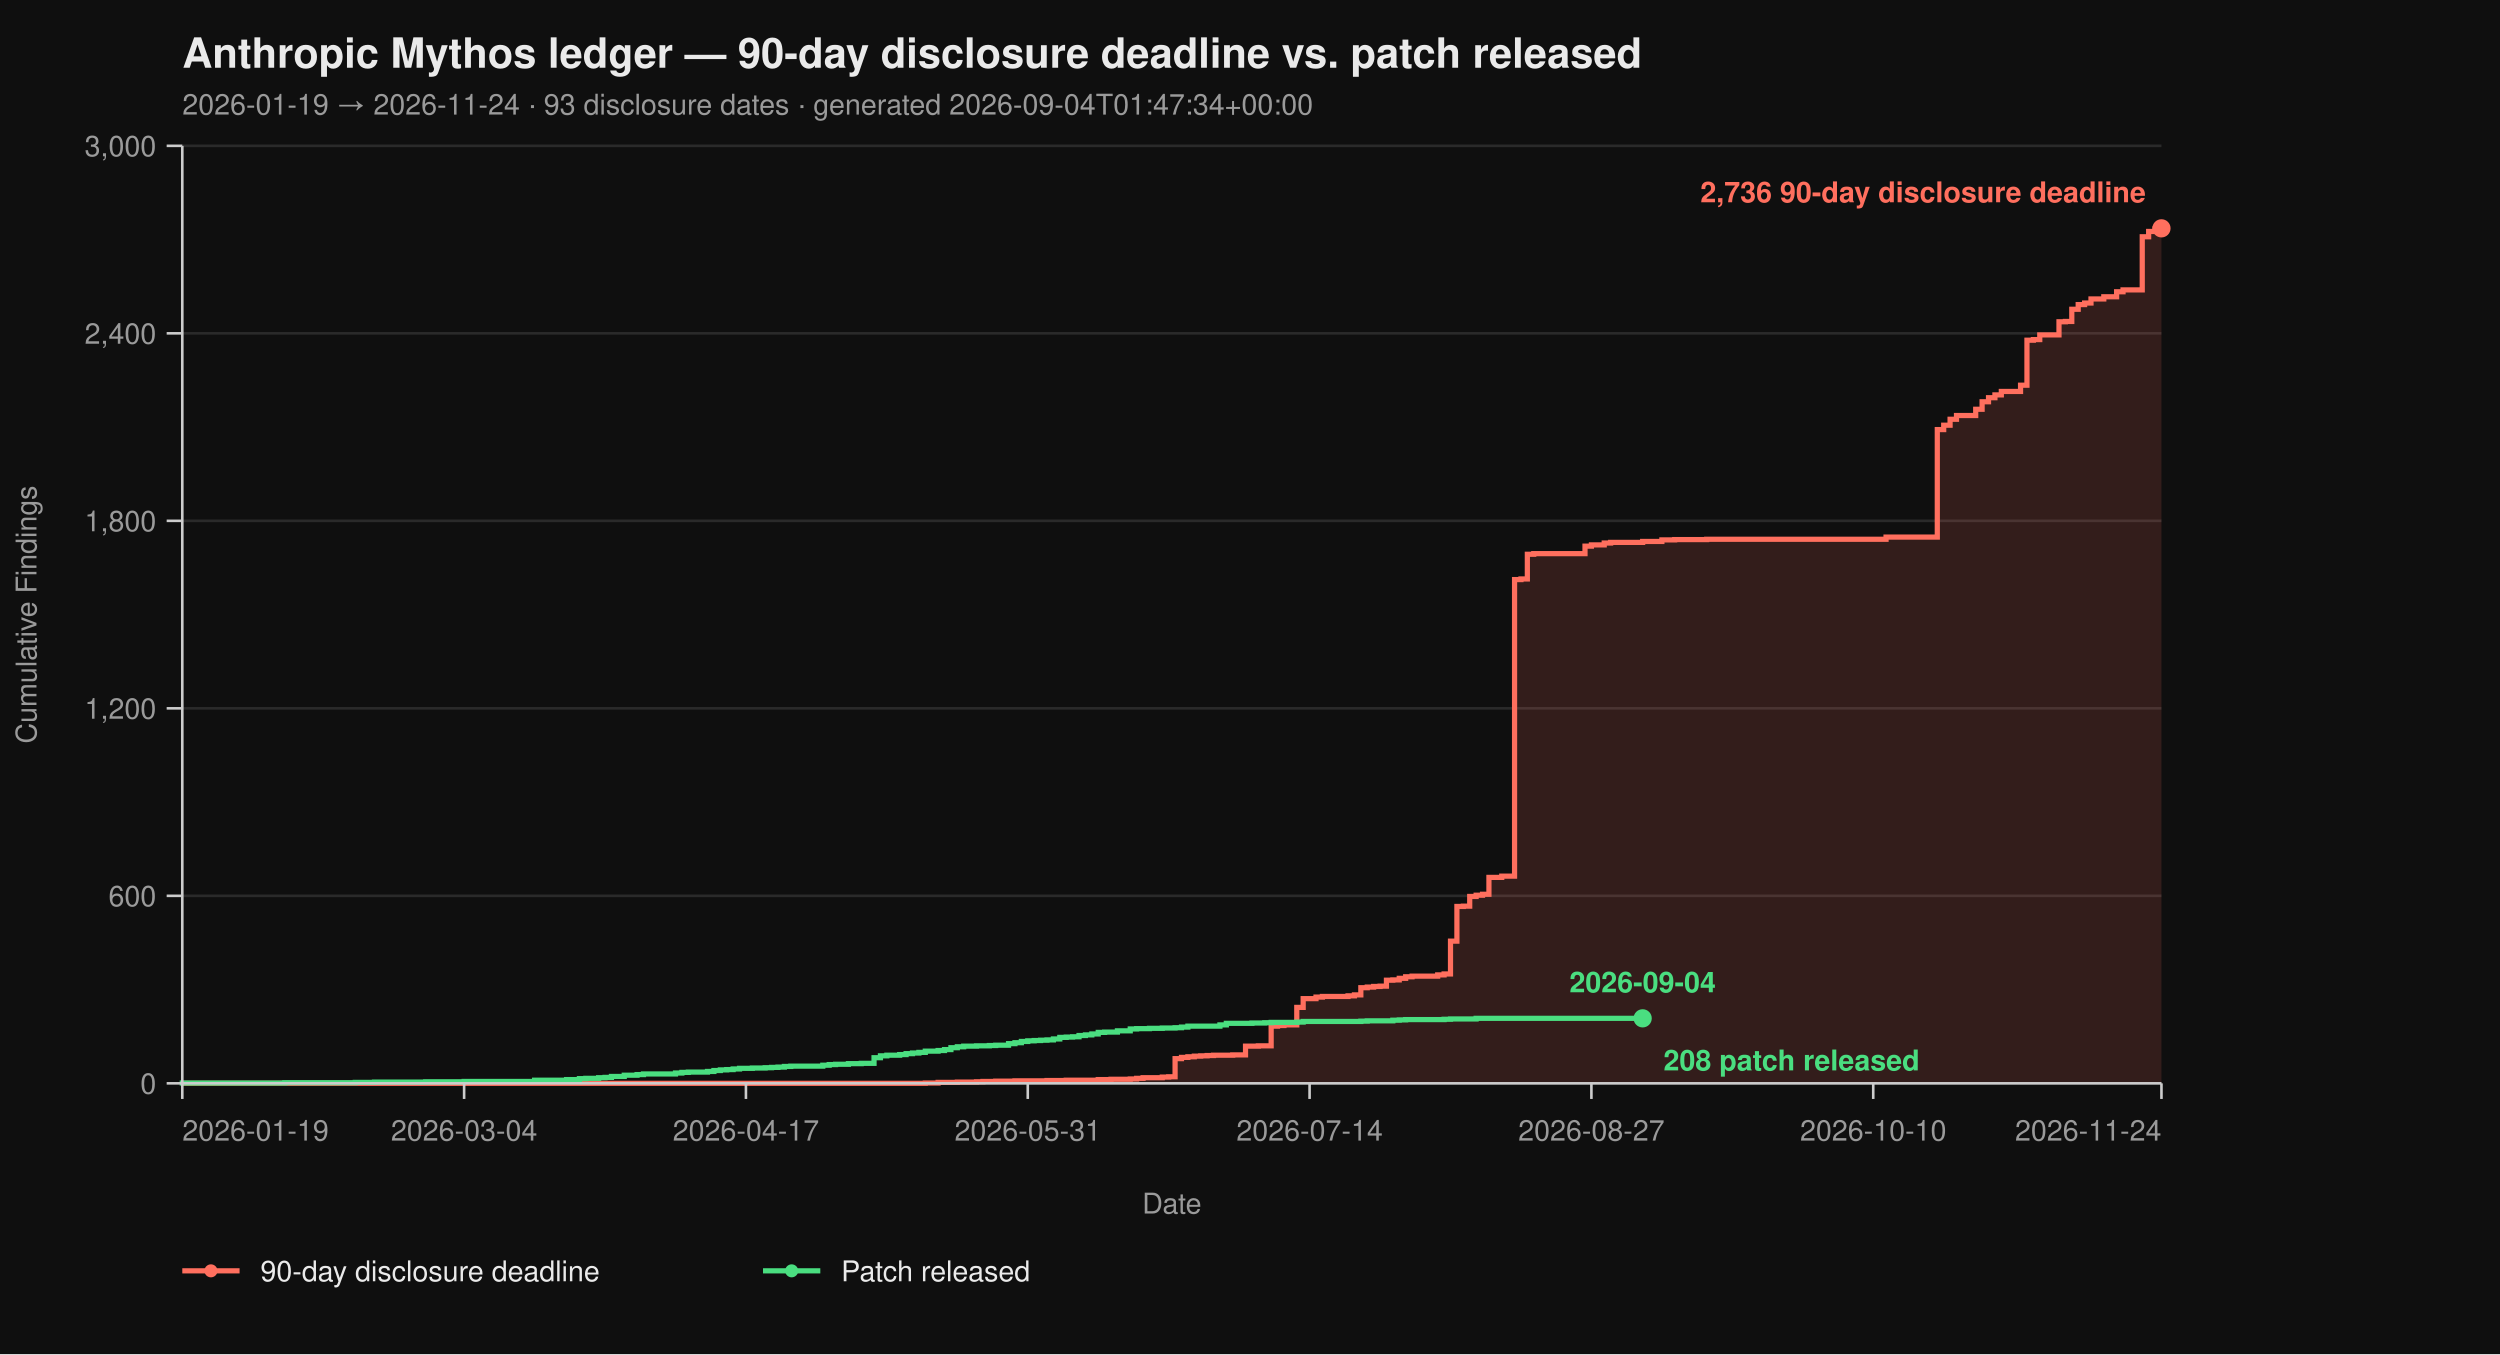
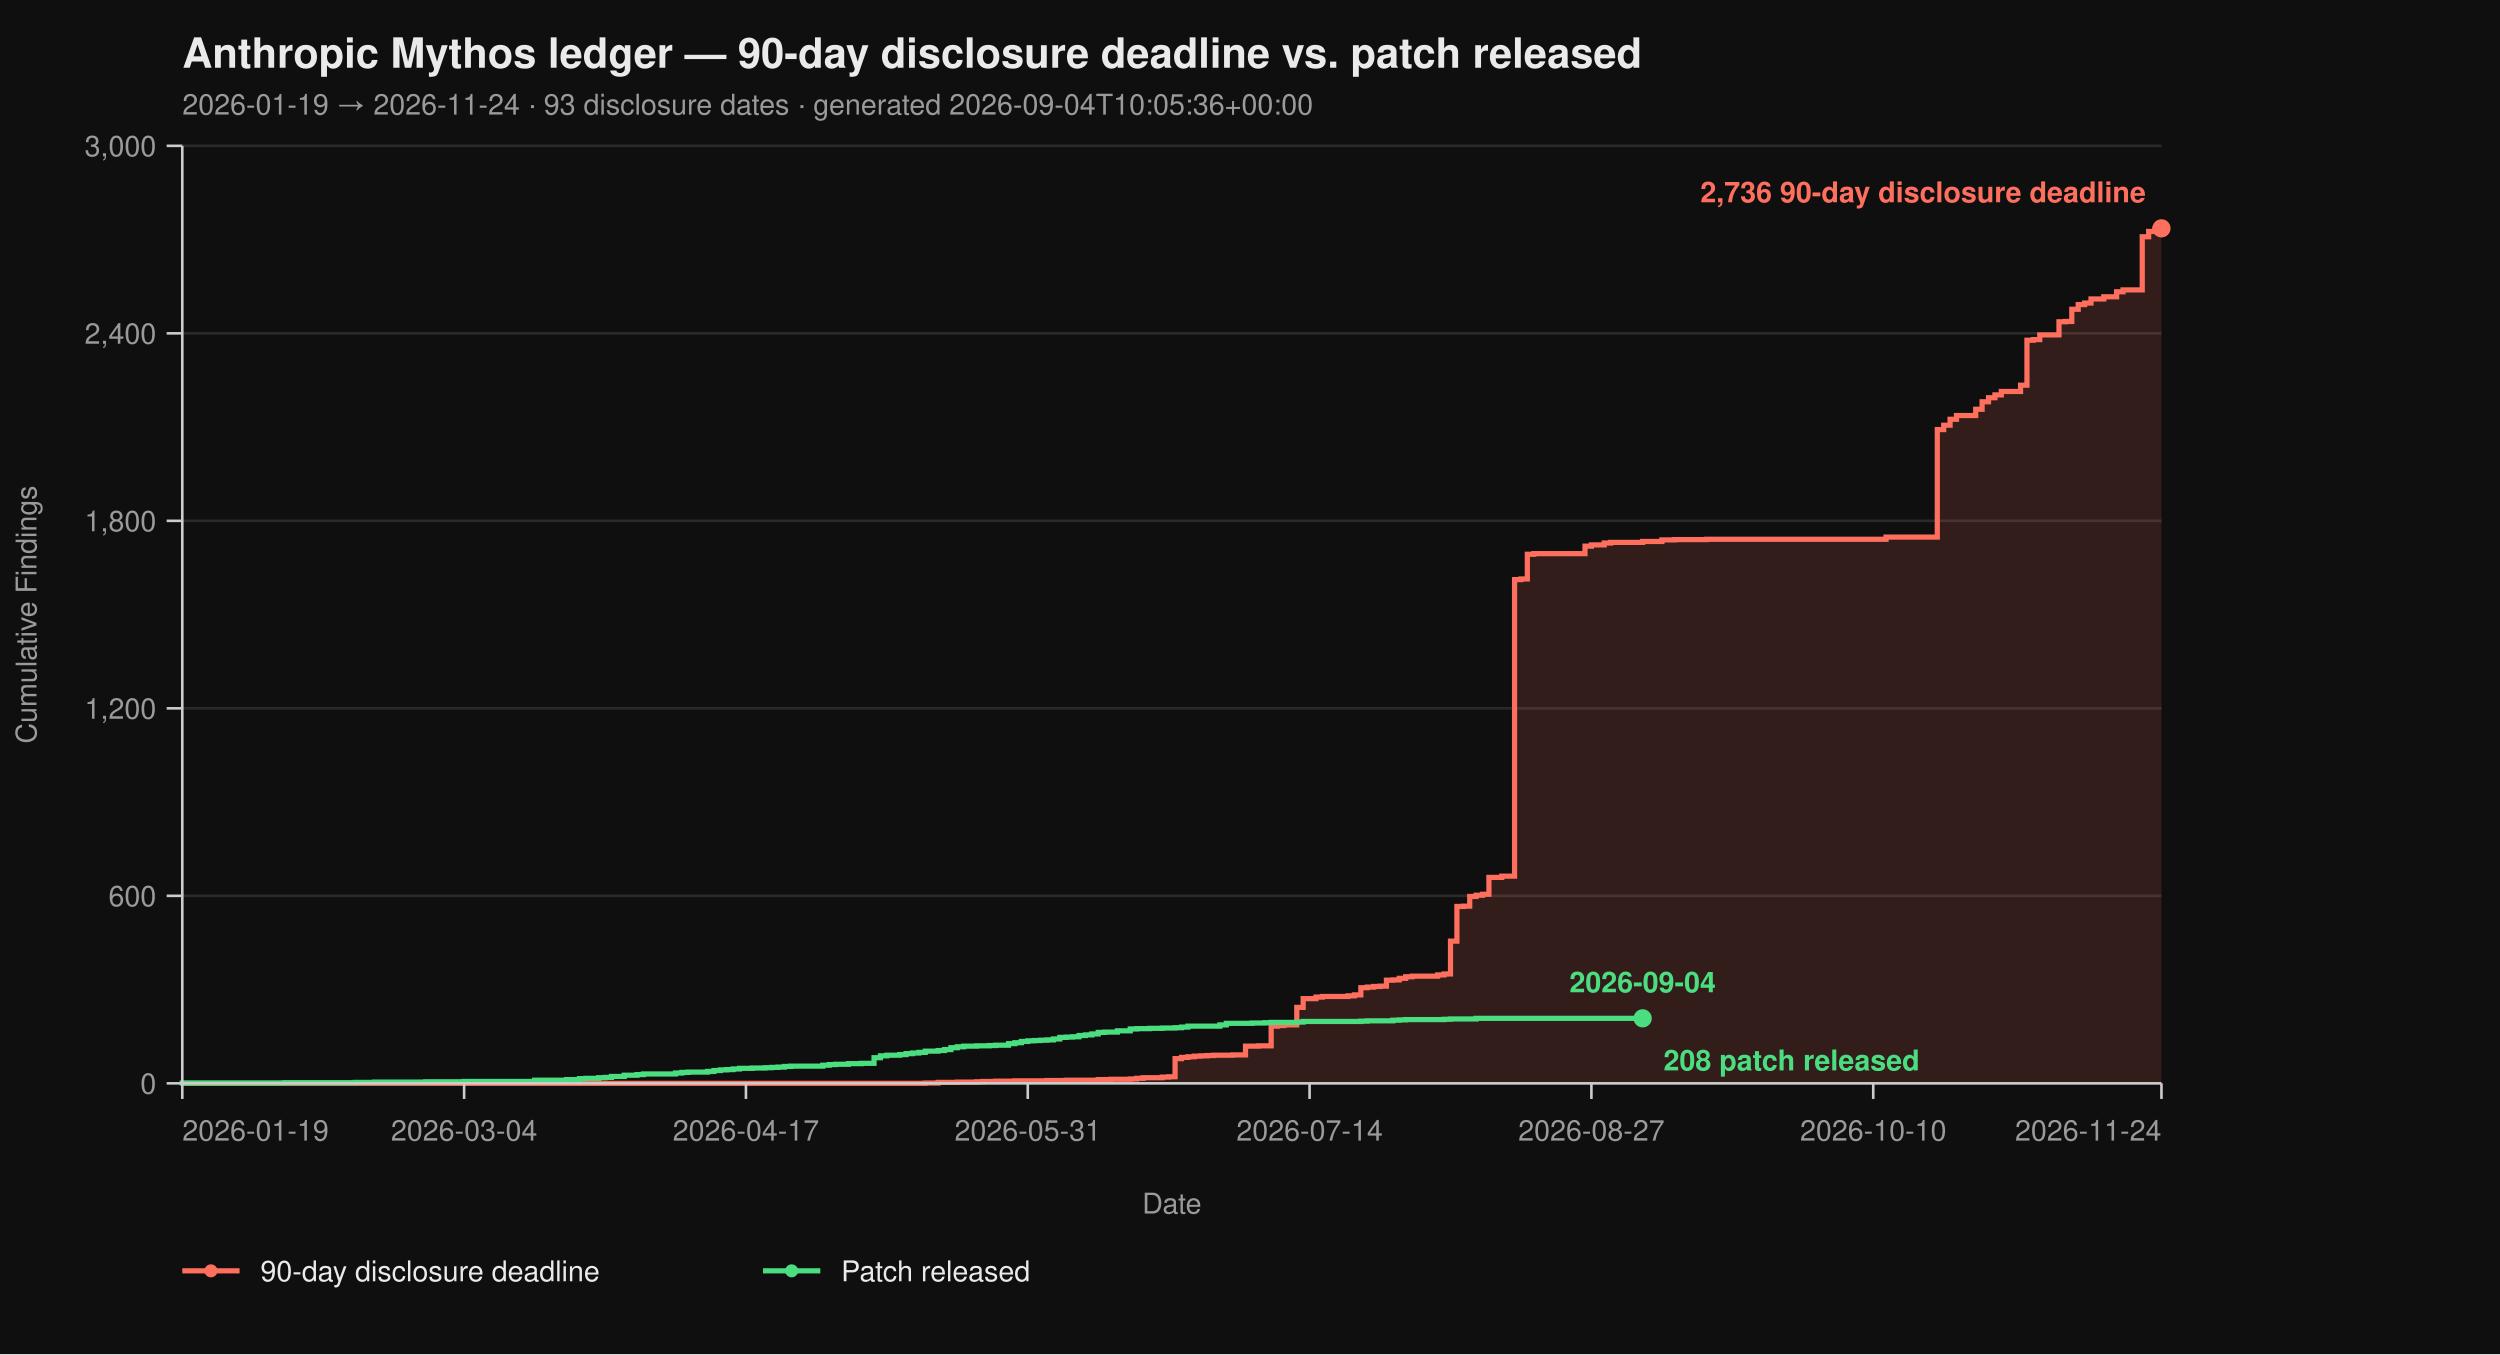
<svg xmlns="http://www.w3.org/2000/svg" viewBox="0 0 960 520" width="960" height="520" font-family="-apple-system, BlinkMacSystemFont, 'Segoe UI', Helvetica, Arial, sans-serif">
  <rect width="100%" height="100%" fill="#0f0f0f" />
  <text x="70" y="26" fill="#eaeaea" font-size="16" font-weight="700">Anthropic Mythos ledger — 90-day disclosure deadline vs. patch released</text>
-   <text x="70" y="44" fill="#9a9a9a" font-size="11">2026-01-19 → 2026-11-24  ·  93 disclosure dates  ·  generated 2026-09-04T01:47:34+00:00</text>
+   <text x="70" y="44" fill="#9a9a9a" font-size="11">2026-01-19 → 2026-11-24  ·  93 disclosure dates  ·  generated 2026-09-04T10:05:36+00:00</text>
  <line x1="70" y1="416.00" x2="830" y2="416.00" stroke="#2a2a2a" stroke-width="1" />
  <line x1="70" y1="344.00" x2="830" y2="344.00" stroke="#2a2a2a" stroke-width="1" />
  <line x1="70" y1="272.00" x2="830" y2="272.00" stroke="#2a2a2a" stroke-width="1" />
  <line x1="70" y1="200.00" x2="830" y2="200.00" stroke="#2a2a2a" stroke-width="1" />
  <line x1="70" y1="128.00" x2="830" y2="128.00" stroke="#2a2a2a" stroke-width="1" />
  <line x1="70" y1="56.00" x2="830" y2="56.00" stroke="#2a2a2a" stroke-width="1" />
  <path d="M 70.00 416.00 L 355.31 416.00 L 355.31 415.88 L 360.23 415.88 L 360.23 415.64 L 367.61 415.64 L 367.61 415.52 L 374.98 415.52 L 374.98 415.40 L 377.44 415.40 L 377.44 415.28 L 382.36 415.28 L 382.36 415.16 L 389.74 415.16 L 389.74 415.04 L 402.04 415.04 L 402.04 414.92 L 409.42 414.92 L 409.42 414.80 L 421.72 414.80 L 421.72 414.56 L 426.63 414.56 L 426.63 414.44 L 434.01 414.44 L 434.01 414.32 L 436.47 414.32 L 436.47 414.08 L 438.93 414.08 L 438.93 413.84 L 446.31 413.84 L 446.31 413.60 L 448.77 413.60 L 448.77 413.48 L 451.23 413.48 L 451.23 406.52 L 453.69 406.52 L 453.69 406.04 L 456.15 406.04 L 456.15 405.80 L 458.61 405.80 L 458.61 405.56 L 461.07 405.56 L 461.07 405.44 L 463.53 405.44 L 463.53 405.32 L 465.99 405.32 L 465.99 405.20 L 473.37 405.20 L 473.37 405.08 L 478.28 405.08 L 478.28 401.72 L 483.20 401.72 L 483.20 401.60 L 488.12 401.60 L 488.12 394.04 L 490.58 394.04 L 490.58 393.80 L 493.04 393.80 L 493.04 393.56 L 497.96 393.56 L 497.96 386.84 L 500.42 386.84 L 500.42 383.48 L 505.34 383.48 L 505.34 382.88 L 507.80 382.88 L 507.80 382.64 L 517.64 382.64 L 517.64 382.40 L 520.10 382.40 L 520.10 382.04 L 522.56 382.04 L 522.56 379.28 L 525.02 379.28 L 525.02 379.04 L 527.48 379.04 L 527.48 378.80 L 529.94 378.80 L 529.94 378.68 L 532.39 378.68 L 532.39 376.40 L 534.85 376.40 L 534.85 376.28 L 537.31 376.28 L 537.31 375.68 L 539.77 375.68 L 539.77 375.08 L 542.23 375.08 L 542.23 374.84 L 552.07 374.84 L 552.07 374.36 L 554.53 374.36 L 554.53 374.00 L 556.99 374.00 L 556.99 361.40 L 559.45 361.40 L 559.45 348.08 L 561.91 348.08 L 561.91 347.96 L 564.37 347.96 L 564.37 344.24 L 566.83 344.24 L 566.83 343.76 L 569.29 343.76 L 569.29 343.40 L 571.75 343.40 L 571.75 336.92 L 576.67 336.92 L 576.67 336.44 L 581.59 336.44 L 581.59 222.56 L 584.05 222.56 L 584.05 222.32 L 586.50 222.32 L 586.50 212.84 L 588.96 212.84 L 588.96 212.60 L 608.64 212.60 L 608.64 209.72 L 611.10 209.72 L 611.10 209.24 L 616.02 209.24 L 616.02 208.52 L 618.48 208.52 L 618.48 208.28 L 630.78 208.28 L 630.78 207.92 L 638.16 207.92 L 638.16 207.32 L 643.07 207.32 L 643.07 207.20 L 655.37 207.20 L 655.37 207.08 L 724.24 207.08 L 724.24 206.24 L 743.92 206.24 L 743.92 164.96 L 746.38 164.96 L 746.38 163.28 L 748.83 163.28 L 748.83 161.00 L 751.29 161.00 L 751.29 159.56 L 758.67 159.56 L 758.67 157.16 L 761.13 157.16 L 761.13 154.28 L 763.59 154.28 L 763.59 152.72 L 766.05 152.72 L 766.05 151.64 L 768.51 151.64 L 768.51 150.32 L 775.89 150.32 L 775.89 147.92 L 778.35 147.92 L 778.35 130.64 L 780.81 130.64 L 780.81 130.40 L 783.27 130.40 L 783.27 128.60 L 790.65 128.60 L 790.65 123.56 L 793.11 123.56 L 793.11 123.44 L 795.57 123.44 L 795.57 118.76 L 798.03 118.76 L 798.03 116.96 L 800.49 116.96 L 800.49 116.36 L 802.94 116.36 L 802.94 114.80 L 807.86 114.80 L 807.86 113.96 L 812.78 113.96 L 812.78 112.04 L 815.24 112.04 L 815.24 111.32 L 822.62 111.32 L 822.62 90.92 L 825.08 90.92 L 825.08 88.88 L 827.54 88.88 L 827.54 87.92 L 830.00 87.92 L 830.00 87.68 L 830.00 87.68 L 830.00 416.00 Z" fill="#ff6f5e26" stroke="none" />
  <path d="M 70.00 416.00 L 355.31 416.00 L 355.31 415.88 L 360.23 415.88 L 360.23 415.64 L 367.61 415.64 L 367.61 415.52 L 374.98 415.52 L 374.98 415.40 L 377.44 415.40 L 377.44 415.28 L 382.36 415.28 L 382.36 415.16 L 389.74 415.16 L 389.74 415.04 L 402.04 415.04 L 402.04 414.92 L 409.42 414.92 L 409.42 414.80 L 421.72 414.80 L 421.72 414.56 L 426.63 414.56 L 426.63 414.44 L 434.01 414.44 L 434.01 414.32 L 436.47 414.32 L 436.47 414.08 L 438.93 414.08 L 438.93 413.84 L 446.31 413.84 L 446.31 413.60 L 448.77 413.60 L 448.77 413.48 L 451.23 413.48 L 451.23 406.52 L 453.69 406.52 L 453.69 406.04 L 456.15 406.04 L 456.15 405.80 L 458.61 405.80 L 458.61 405.56 L 461.07 405.56 L 461.07 405.44 L 463.53 405.44 L 463.53 405.32 L 465.99 405.32 L 465.99 405.20 L 473.37 405.20 L 473.37 405.08 L 478.28 405.08 L 478.28 401.72 L 483.20 401.72 L 483.20 401.60 L 488.12 401.60 L 488.12 394.04 L 490.58 394.04 L 490.58 393.80 L 493.04 393.80 L 493.04 393.56 L 497.96 393.56 L 497.96 386.84 L 500.42 386.84 L 500.42 383.48 L 505.34 383.48 L 505.34 382.88 L 507.80 382.88 L 507.80 382.64 L 517.64 382.64 L 517.64 382.40 L 520.10 382.40 L 520.10 382.04 L 522.56 382.04 L 522.56 379.28 L 525.02 379.28 L 525.02 379.04 L 527.48 379.04 L 527.48 378.80 L 529.94 378.80 L 529.94 378.68 L 532.39 378.68 L 532.39 376.40 L 534.85 376.40 L 534.85 376.28 L 537.31 376.28 L 537.31 375.68 L 539.77 375.68 L 539.77 375.08 L 542.23 375.08 L 542.23 374.84 L 552.07 374.84 L 552.07 374.36 L 554.53 374.36 L 554.53 374.00 L 556.99 374.00 L 556.99 361.40 L 559.45 361.40 L 559.45 348.08 L 561.91 348.08 L 561.91 347.96 L 564.37 347.96 L 564.37 344.24 L 566.83 344.24 L 566.83 343.76 L 569.29 343.76 L 569.29 343.40 L 571.75 343.40 L 571.75 336.92 L 576.67 336.92 L 576.67 336.44 L 581.59 336.44 L 581.59 222.56 L 584.05 222.56 L 584.05 222.32 L 586.50 222.32 L 586.50 212.84 L 588.96 212.84 L 588.96 212.60 L 608.64 212.60 L 608.64 209.72 L 611.10 209.72 L 611.10 209.24 L 616.02 209.24 L 616.02 208.52 L 618.48 208.52 L 618.48 208.28 L 630.78 208.28 L 630.78 207.92 L 638.16 207.92 L 638.16 207.32 L 643.07 207.32 L 643.07 207.20 L 655.37 207.20 L 655.37 207.08 L 724.24 207.08 L 724.24 206.24 L 743.92 206.24 L 743.92 164.96 L 746.38 164.96 L 746.38 163.28 L 748.83 163.28 L 748.83 161.00 L 751.29 161.00 L 751.29 159.56 L 758.67 159.56 L 758.67 157.16 L 761.13 157.16 L 761.13 154.28 L 763.59 154.28 L 763.59 152.72 L 766.05 152.72 L 766.05 151.64 L 768.51 151.64 L 768.51 150.32 L 775.89 150.32 L 775.89 147.92 L 778.35 147.92 L 778.35 130.64 L 780.81 130.64 L 780.81 130.40 L 783.27 130.40 L 783.27 128.60 L 790.65 128.60 L 790.65 123.56 L 793.11 123.56 L 793.11 123.44 L 795.57 123.44 L 795.57 118.76 L 798.03 118.76 L 798.03 116.96 L 800.49 116.96 L 800.49 116.36 L 802.94 116.36 L 802.94 114.80 L 807.86 114.80 L 807.86 113.96 L 812.78 113.96 L 812.78 112.04 L 815.24 112.04 L 815.24 111.32 L 822.62 111.32 L 822.62 90.92 L 825.08 90.92 L 825.08 88.88 L 827.54 88.88 L 827.54 87.92 L 830.00 87.92 L 830.00 87.68 L 830.00 87.68" fill="none" stroke="#ff6f5e" stroke-width="2" stroke-linejoin="miter" stroke-linecap="butt" />
  <path d="M 70.00 416.00 L 70.00 416.00 L 70.00 415.88 L 109.35 415.88 L 109.35 415.76 L 136.41 415.76 L 136.41 415.64 L 143.79 415.64 L 143.79 415.52 L 163.46 415.52 L 163.46 415.40 L 178.22 415.40 L 178.22 415.28 L 205.28 415.28 L 205.28 414.80 L 217.57 414.80 L 217.57 414.56 L 222.49 414.56 L 222.49 414.20 L 224.95 414.20 L 224.95 414.08 L 229.87 414.08 L 229.87 413.84 L 232.33 413.84 L 232.33 413.72 L 234.79 413.72 L 234.79 413.36 L 239.71 413.36 L 239.71 412.88 L 244.63 412.88 L 244.63 412.64 L 247.09 412.64 L 247.09 412.40 L 259.39 412.40 L 259.39 412.04 L 261.84 412.04 L 261.84 411.80 L 264.30 411.80 L 264.30 411.68 L 271.68 411.68 L 271.68 411.44 L 274.14 411.44 L 274.14 411.08 L 276.60 411.08 L 276.60 410.84 L 279.06 410.84 L 279.06 410.72 L 281.52 410.72 L 281.52 410.48 L 283.98 410.48 L 283.98 410.24 L 288.90 410.24 L 288.90 410.12 L 293.82 410.12 L 293.82 410.00 L 296.28 410.00 L 296.28 409.88 L 298.74 409.88 L 298.74 409.76 L 301.20 409.76 L 301.20 409.52 L 303.66 409.52 L 303.66 409.40 L 315.95 409.40 L 315.95 409.04 L 318.41 409.04 L 318.41 408.80 L 320.87 408.80 L 320.87 408.68 L 325.79 408.68 L 325.79 408.44 L 330.71 408.44 L 330.71 408.32 L 335.63 408.32 L 335.63 406.16 L 338.09 406.16 L 338.09 405.44 L 340.55 405.44 L 340.55 405.20 L 345.47 405.20 L 345.47 404.96 L 347.93 404.96 L 347.93 404.60 L 350.39 404.60 L 350.39 404.36 L 352.85 404.36 L 352.85 404.12 L 355.31 404.12 L 355.31 403.64 L 360.23 403.64 L 360.23 403.40 L 362.69 403.40 L 362.69 403.04 L 365.15 403.04 L 365.15 402.32 L 367.61 402.32 L 367.61 401.96 L 370.06 401.96 L 370.06 401.72 L 374.98 401.72 L 374.98 401.60 L 379.90 401.60 L 379.90 401.48 L 382.36 401.48 L 382.36 401.36 L 387.28 401.36 L 387.28 400.76 L 389.74 400.76 L 389.74 400.40 L 392.20 400.40 L 392.20 399.92 L 394.66 399.92 L 394.66 399.68 L 397.12 399.68 L 397.12 399.56 L 399.58 399.56 L 399.58 399.44 L 402.04 399.44 L 402.04 399.32 L 404.50 399.32 L 404.50 398.96 L 406.96 398.96 L 406.96 398.36 L 409.42 398.36 L 409.42 398.24 L 411.88 398.24 L 411.88 398.12 L 414.34 398.12 L 414.34 397.64 L 416.80 397.64 L 416.80 397.40 L 419.26 397.40 L 419.26 397.04 L 421.72 397.04 L 421.72 396.44 L 424.17 396.44 L 424.17 396.32 L 429.09 396.32 L 429.09 395.84 L 434.01 395.84 L 434.01 395.12 L 436.47 395.12 L 436.47 395.00 L 441.39 395.00 L 441.39 394.88 L 446.31 394.88 L 446.31 394.76 L 451.23 394.76 L 451.23 394.64 L 453.69 394.64 L 453.69 394.40 L 456.15 394.40 L 456.15 394.04 L 468.45 394.04 L 468.45 393.56 L 470.91 393.56 L 470.91 392.96 L 480.74 392.96 L 480.74 392.84 L 485.66 392.84 L 485.66 392.72 L 488.12 392.72 L 488.12 392.60 L 497.96 392.60 L 497.96 392.48 L 500.42 392.48 L 500.42 392.24 L 522.56 392.24 L 522.56 392.12 L 525.02 392.12 L 525.02 392.00 L 534.85 392.00 L 534.85 391.76 L 537.31 391.76 L 537.31 391.64 L 539.77 391.64 L 539.77 391.52 L 554.53 391.52 L 554.53 391.40 L 556.99 391.40 L 556.99 391.28 L 566.83 391.28 L 566.83 391.04 L 630.78 391.04" fill="none" stroke="#4ade80" stroke-width="2" stroke-linejoin="miter" stroke-linecap="butt" />
  <line x1="70" y1="56" x2="70" y2="416" stroke="#cccccc" stroke-width="1" />
  <line x1="70" y1="416" x2="830" y2="416" stroke="#cccccc" stroke-width="1" />
  <line x1="64" y1="416.00" x2="70" y2="416.00" stroke="#cccccc" stroke-width="1" />
  <line x1="64" y1="344.00" x2="70" y2="344.00" stroke="#cccccc" stroke-width="1" />
  <line x1="64" y1="272.00" x2="70" y2="272.00" stroke="#cccccc" stroke-width="1" />
  <line x1="64" y1="200.00" x2="70" y2="200.00" stroke="#cccccc" stroke-width="1" />
  <line x1="64" y1="128.00" x2="70" y2="128.00" stroke="#cccccc" stroke-width="1" />
  <line x1="64" y1="56.00" x2="70" y2="56.00" stroke="#cccccc" stroke-width="1" />
  <text x="60" y="420.00" text-anchor="end" fill="#9a9a9a" font-size="11">0</text>
  <text x="60" y="348.00" text-anchor="end" fill="#9a9a9a" font-size="11">600</text>
  <text x="60" y="276.00" text-anchor="end" fill="#9a9a9a" font-size="11">1,200</text>
  <text x="60" y="204.00" text-anchor="end" fill="#9a9a9a" font-size="11">1,800</text>
  <text x="60" y="132.00" text-anchor="end" fill="#9a9a9a" font-size="11">2,400</text>
  <text x="60" y="60.00" text-anchor="end" fill="#9a9a9a" font-size="11">3,000</text>
  <text x="14" y="236.00" fill="#9a9a9a" font-size="11" transform="rotate(-90 14 236.00)" text-anchor="middle">Cumulative Findings</text>
  <line x1="70.00" y1="416" x2="70.00" y2="422" stroke="#cccccc" stroke-width="1" />
  <line x1="178.22" y1="416" x2="178.22" y2="422" stroke="#cccccc" stroke-width="1" />
  <line x1="286.44" y1="416" x2="286.44" y2="422" stroke="#cccccc" stroke-width="1" />
  <line x1="394.66" y1="416" x2="394.66" y2="422" stroke="#cccccc" stroke-width="1" />
  <line x1="502.88" y1="416" x2="502.88" y2="422" stroke="#cccccc" stroke-width="1" />
  <line x1="611.10" y1="416" x2="611.10" y2="422" stroke="#cccccc" stroke-width="1" />
  <line x1="719.32" y1="416" x2="719.32" y2="422" stroke="#cccccc" stroke-width="1" />
  <line x1="830.00" y1="416" x2="830.00" y2="422" stroke="#cccccc" stroke-width="1" />
  <text x="70.00" y="438" text-anchor="start" fill="#9a9a9a" font-size="11">2026-01-19</text>
  <text x="178.22" y="438" text-anchor="middle" fill="#9a9a9a" font-size="11">2026-03-04</text>
  <text x="286.44" y="438" text-anchor="middle" fill="#9a9a9a" font-size="11">2026-04-17</text>
  <text x="394.66" y="438" text-anchor="middle" fill="#9a9a9a" font-size="11">2026-05-31</text>
  <text x="502.88" y="438" text-anchor="middle" fill="#9a9a9a" font-size="11">2026-07-14</text>
  <text x="611.10" y="438" text-anchor="middle" fill="#9a9a9a" font-size="11">2026-08-27</text>
  <text x="719.32" y="438" text-anchor="middle" fill="#9a9a9a" font-size="11">2026-10-10</text>
  <text x="830.00" y="438" text-anchor="end" fill="#9a9a9a" font-size="11">2026-11-24</text>
  <text x="450.00" y="466" fill="#9a9a9a" font-size="11" text-anchor="middle">Date</text>
  <circle cx="830.00" cy="87.68" r="3.5" fill="#ff6f5e" />
  <text x="824.00" y="77.68" text-anchor="end" fill="#ff6f5e" font-size="11" font-weight="600">2,736 90-day disclosure deadline</text>
  <circle cx="630.78" cy="391.04" r="3.5" fill="#4ade80" />
  <text x="638.78" y="411.04" text-anchor="start" fill="#4ade80" font-size="11" font-weight="600">208 patch released</text>
  <text x="630.78" y="381.04" text-anchor="middle" fill="#4ade80" font-size="11" font-weight="600">2026-09-04</text>
  <line x1="70" y1="488" x2="92" y2="488" stroke="#ff6f5e" stroke-width="2" />
  <circle cx="81" cy="488" r="2.5" fill="#ff6f5e" />
  <text x="100" y="492" fill="#eaeaea" font-size="11">90-day disclosure deadline</text>
  <line x1="293.0" y1="488" x2="315.0" y2="488" stroke="#4ade80" stroke-width="2" />
  <circle cx="304.0" cy="488" r="2.5" fill="#4ade80" />
  <text x="323.0" y="492" fill="#eaeaea" font-size="11">Patch released</text>
</svg>
